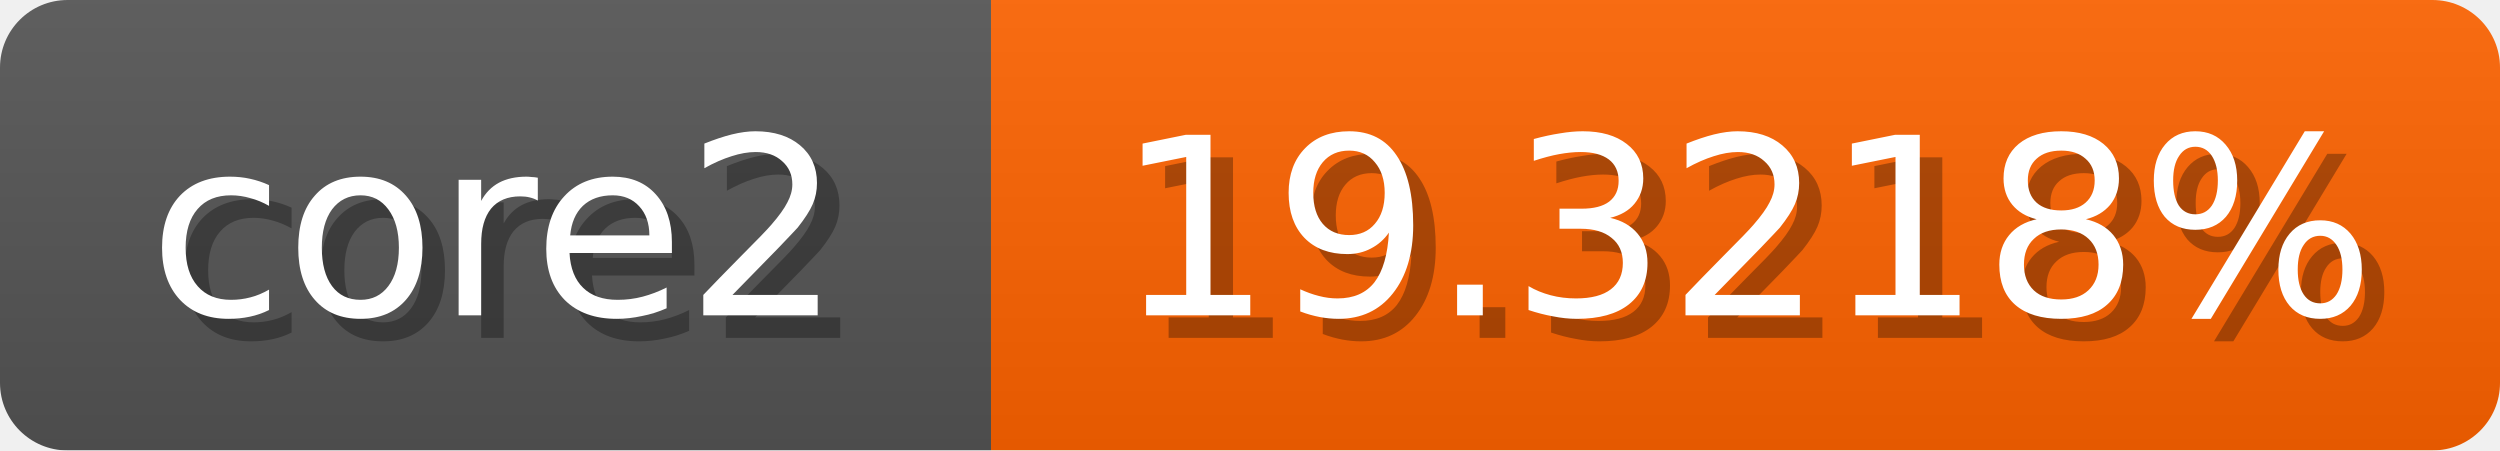
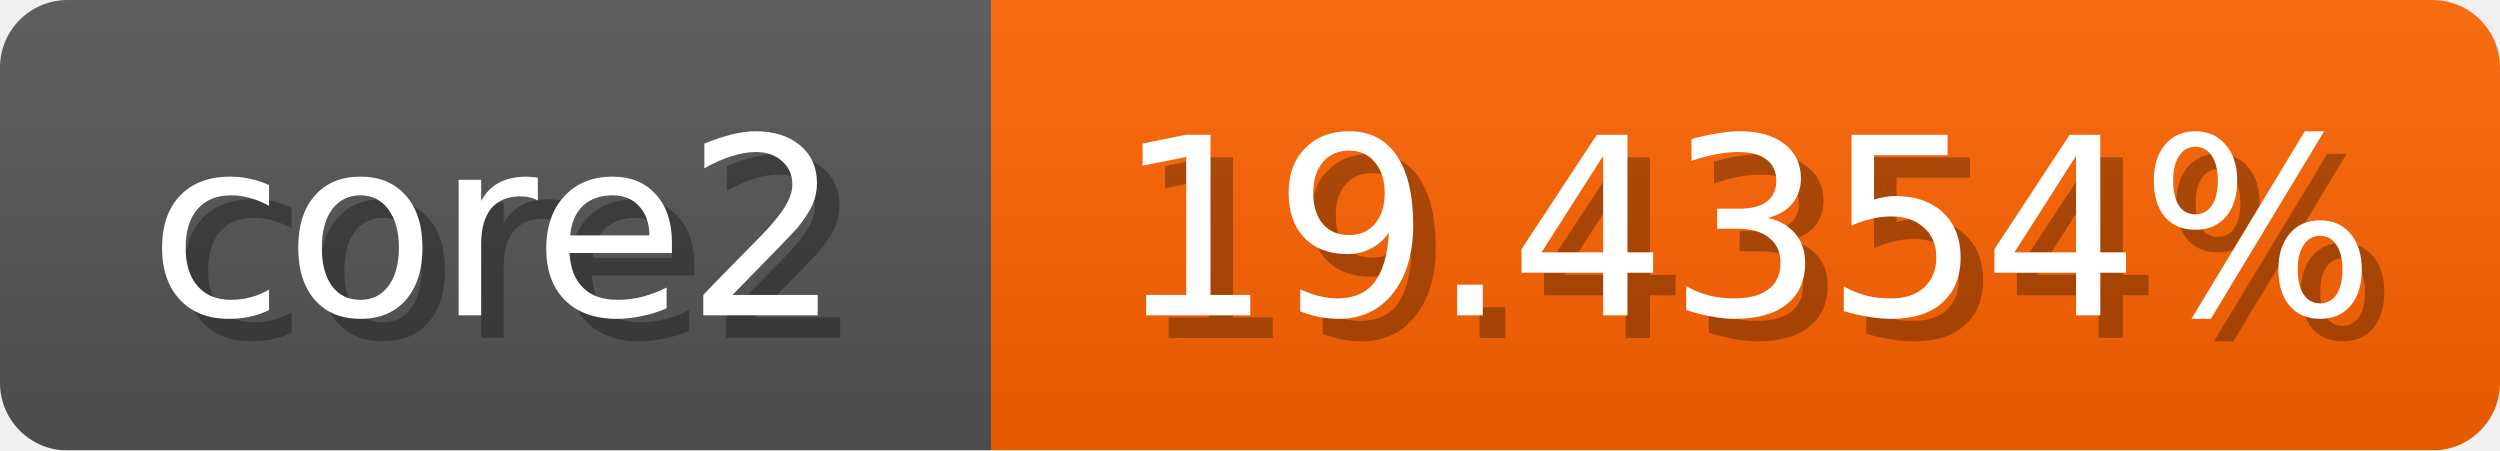
<svg xmlns="http://www.w3.org/2000/svg" width="111" height="20">
  <linearGradient id="b" x2="0" y2="100%">
    <stop offset="0" stop-color="#bbb" stop-opacity=".1" />
    <stop offset="1" stop-opacity=".1" />
  </linearGradient>
  <mask id="anybadge_1">
    <rect width="111" height="20" rx="3" fill="#fff" />
  </mask>
  <g mask="url(#anybadge_1)">
    <path fill="#555" d="M0 0h44v20H0z" />
-     <path fill="#ff6300" d="M44 0h67v20H44z" />
+     <path fill="#ff6400" d="M44 0h67v20H44z" />
    <path fill="url(#b)" d="M0 0h111v20H0z" />
  </g>
  <g fill="#fff" text-anchor="middle" font-family="DejaVu Sans,Verdana,Geneva,sans-serif" font-size="11">
    <text x="23.0" y="15" fill="#010101" fill-opacity=".3">core2</text>
    <text x="22.0" y="14">core2</text>
  </g>
  <g fill="#fff" text-anchor="middle" font-family="DejaVu Sans,Verdana,Geneva,sans-serif" font-size="11">
-     <text x="78.5" y="15" fill="#010101" fill-opacity=".3">19.3218%</text>
-     <text x="77.5" y="14">19.3218%</text>
+     <text x="78.5" y="15" fill="#010101" fill-opacity=".3">19.4354%</text>
+     <text x="77.5" y="14">19.4354%</text>
  </g>
</svg>
